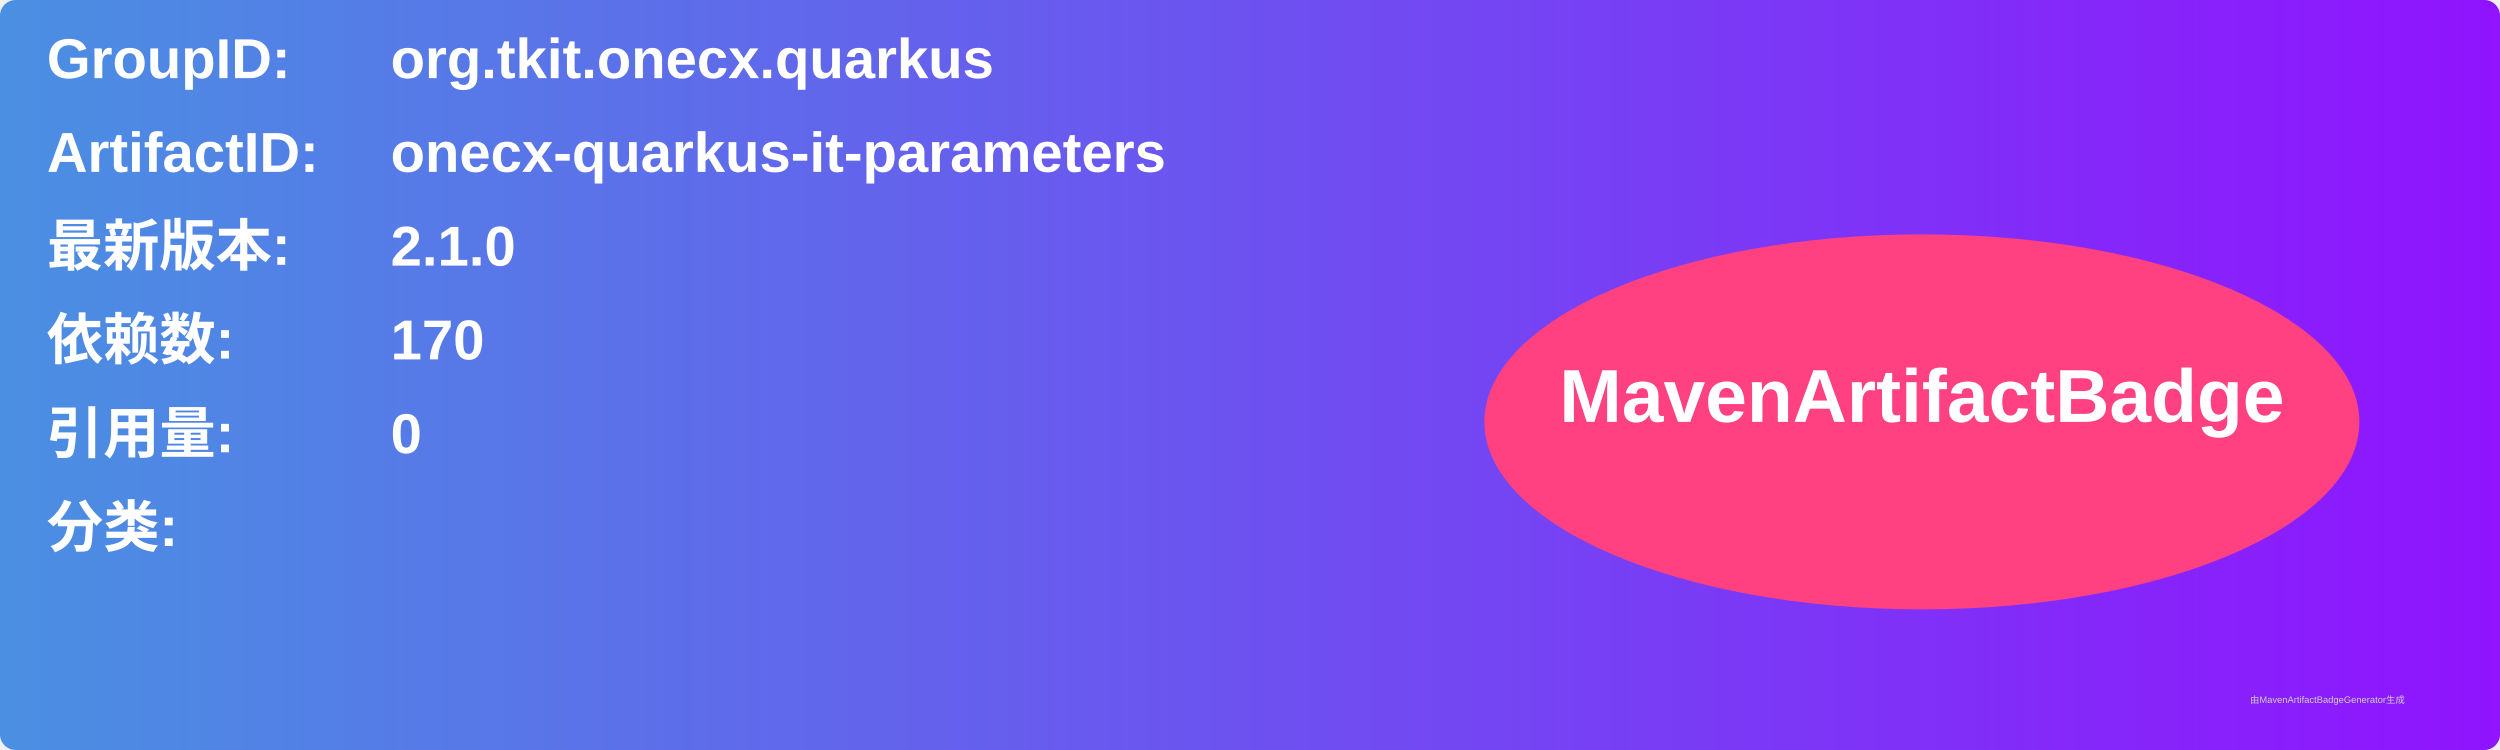
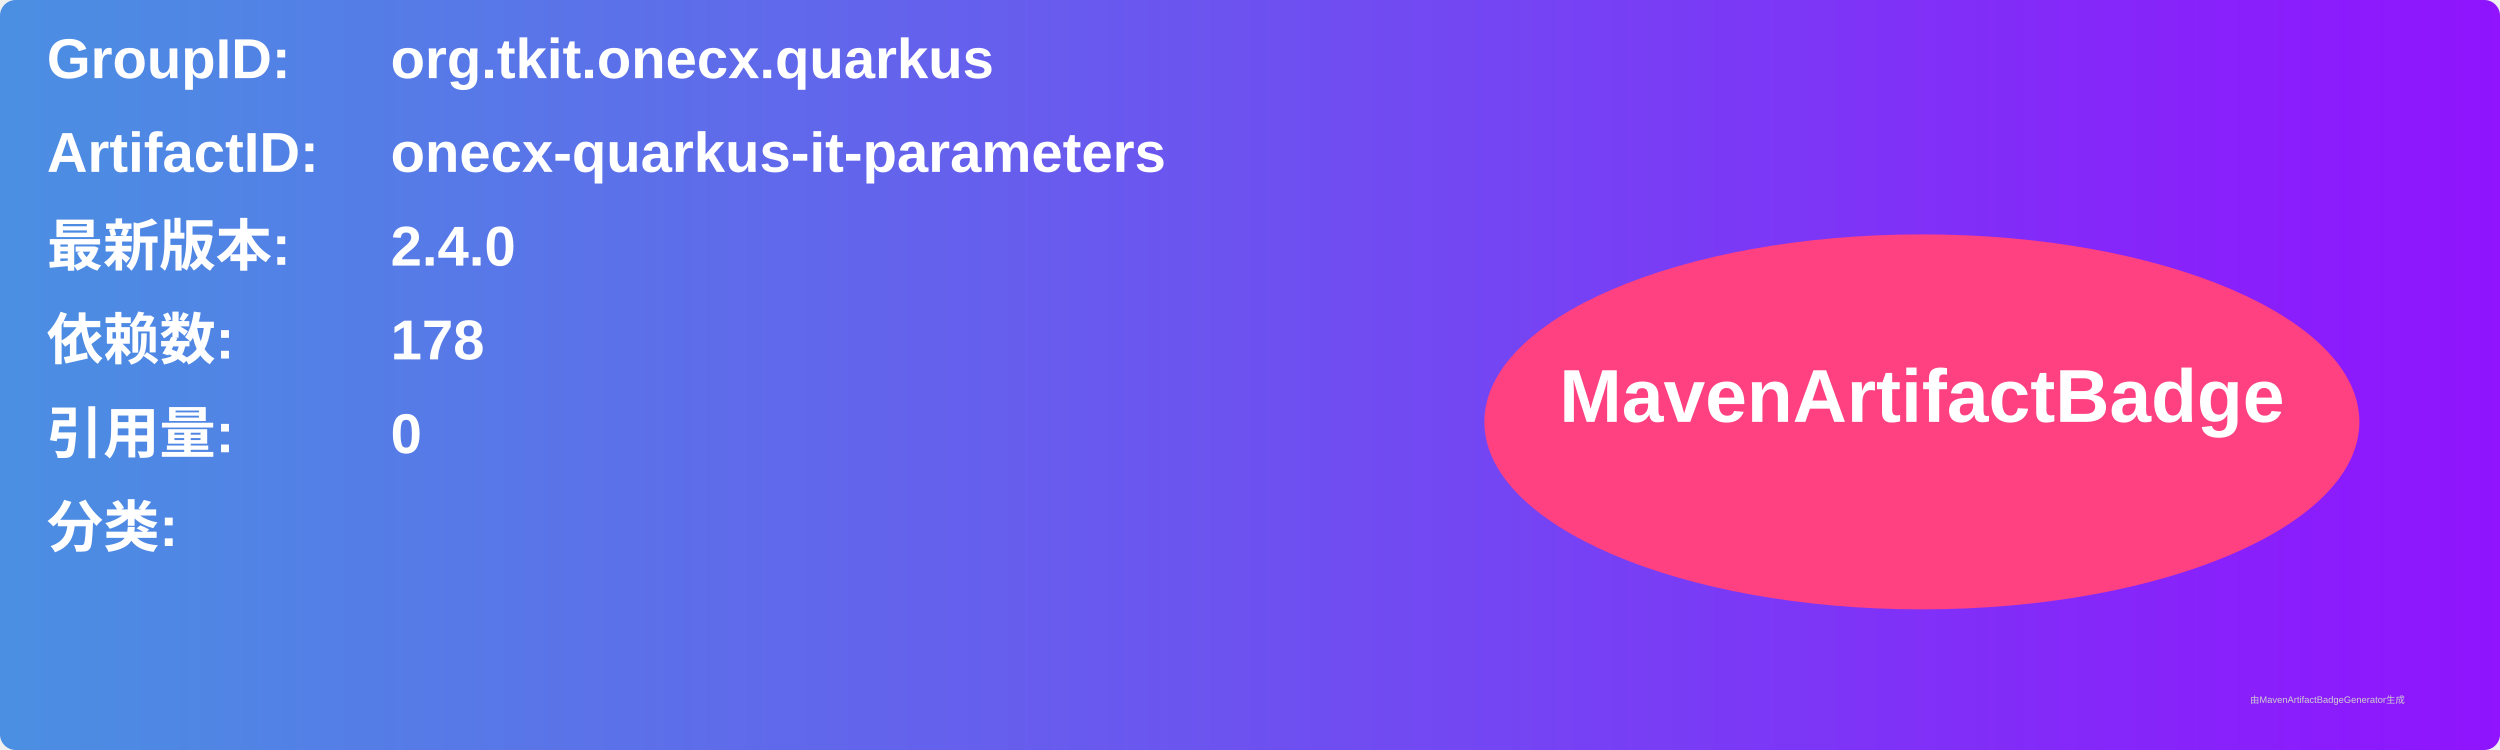
<svg xmlns="http://www.w3.org/2000/svg" width="800" height="240" viewBox="0 0 800 240">
  <linearGradient id="grad" x1="0%" y1="0%" x2="100%" y2="0%">
    <stop offset="0%" stop-color="#4a90e2" />
    <stop offset="100%" stop-color="#9013fe" />
  </linearGradient>
  <rect width="100%" height="100%" rx="5" ry="5" fill="url(#grad)" />
  <g transform="translate(15, 15)">
    <text x="0" y="10" font-family="Arial" font-size="18" fill="white" font-weight="bold" width="260">GroupID:</text>
    <text x="110" y="10" font-family="Arial" font-size="18" fill="white" font-weight="bold" width="460">org.tkit.onecx.quarkus</text>
    <text x="0" y="40" font-family="Arial" font-size="18" fill="white" font-weight="bold" width="260">ArtifactID:</text>
    <text x="110" y="40" font-family="Arial" font-size="18" fill="white" font-weight="bold" width="460">onecx-quarkus-it-parameters</text>
    <text x="0" y="70" font-family="Arial" font-size="18" fill="white" font-weight="bold">最新版本:</text>
    <text x="110" y="70" font-family="Arial" font-size="18" fill="white" font-weight="bold">
-       <tspan font-weight="bold">2.1.0</tspan>
+       <tspan font-weight="bold">2.4.0</tspan>
    </text>
    <text x="0" y="100" font-family="Arial" font-size="18" fill="white" font-weight="bold">依赖数: </text>
    <text x="110" y="100" font-family="Arial" font-size="18" fill="white">
-       <tspan font-weight="bold">170</tspan>
+       <tspan font-weight="bold">178</tspan>
    </text>
    <text x="0" y="130" font-family="Arial" font-size="18" fill="white" font-weight="bold">引用量: </text>
    <text x="110" y="130" font-family="Arial" font-size="18" fill="white">
      <tspan font-weight="bold">0</tspan>
    </text>
    <text x="0" y="160" font-family="Arial" font-size="18" fill="white" font-weight="bold">分类:</text>
    <text x="10" y="190" font-family="Arial" font-size="10" fill="white">
      <tspan font-weight="bold" />
    </text>
    <ellipse cx="600" cy="120" rx="140" ry="60" fill="#ff4081" />
    <text x="600" y="120" text-anchor="middle" font-family="Arial" font-size="24" fill="white" font-weight="bold">MavenArtifactBadge</text>
  </g>
  <text x="720" y="225" font-family="Arial" font-size="3" fill="#d0d0d0">由MavenArtifactBadgeGenerator生成</text>
</svg>
